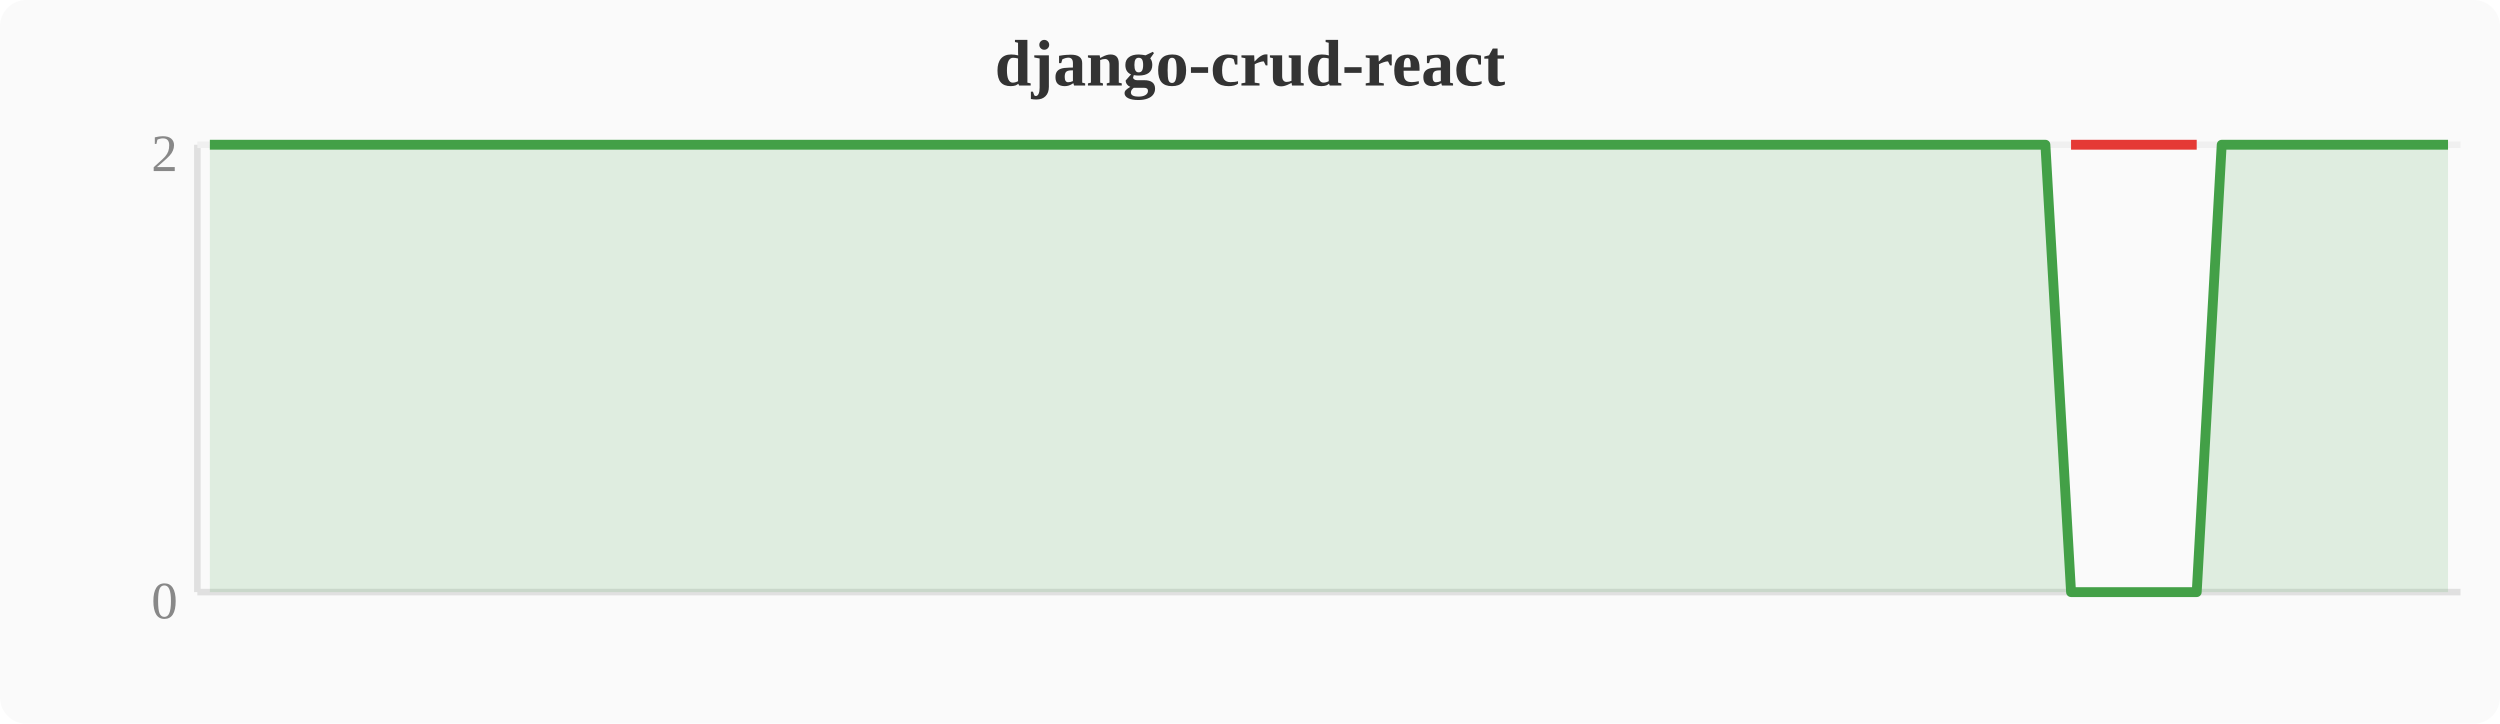
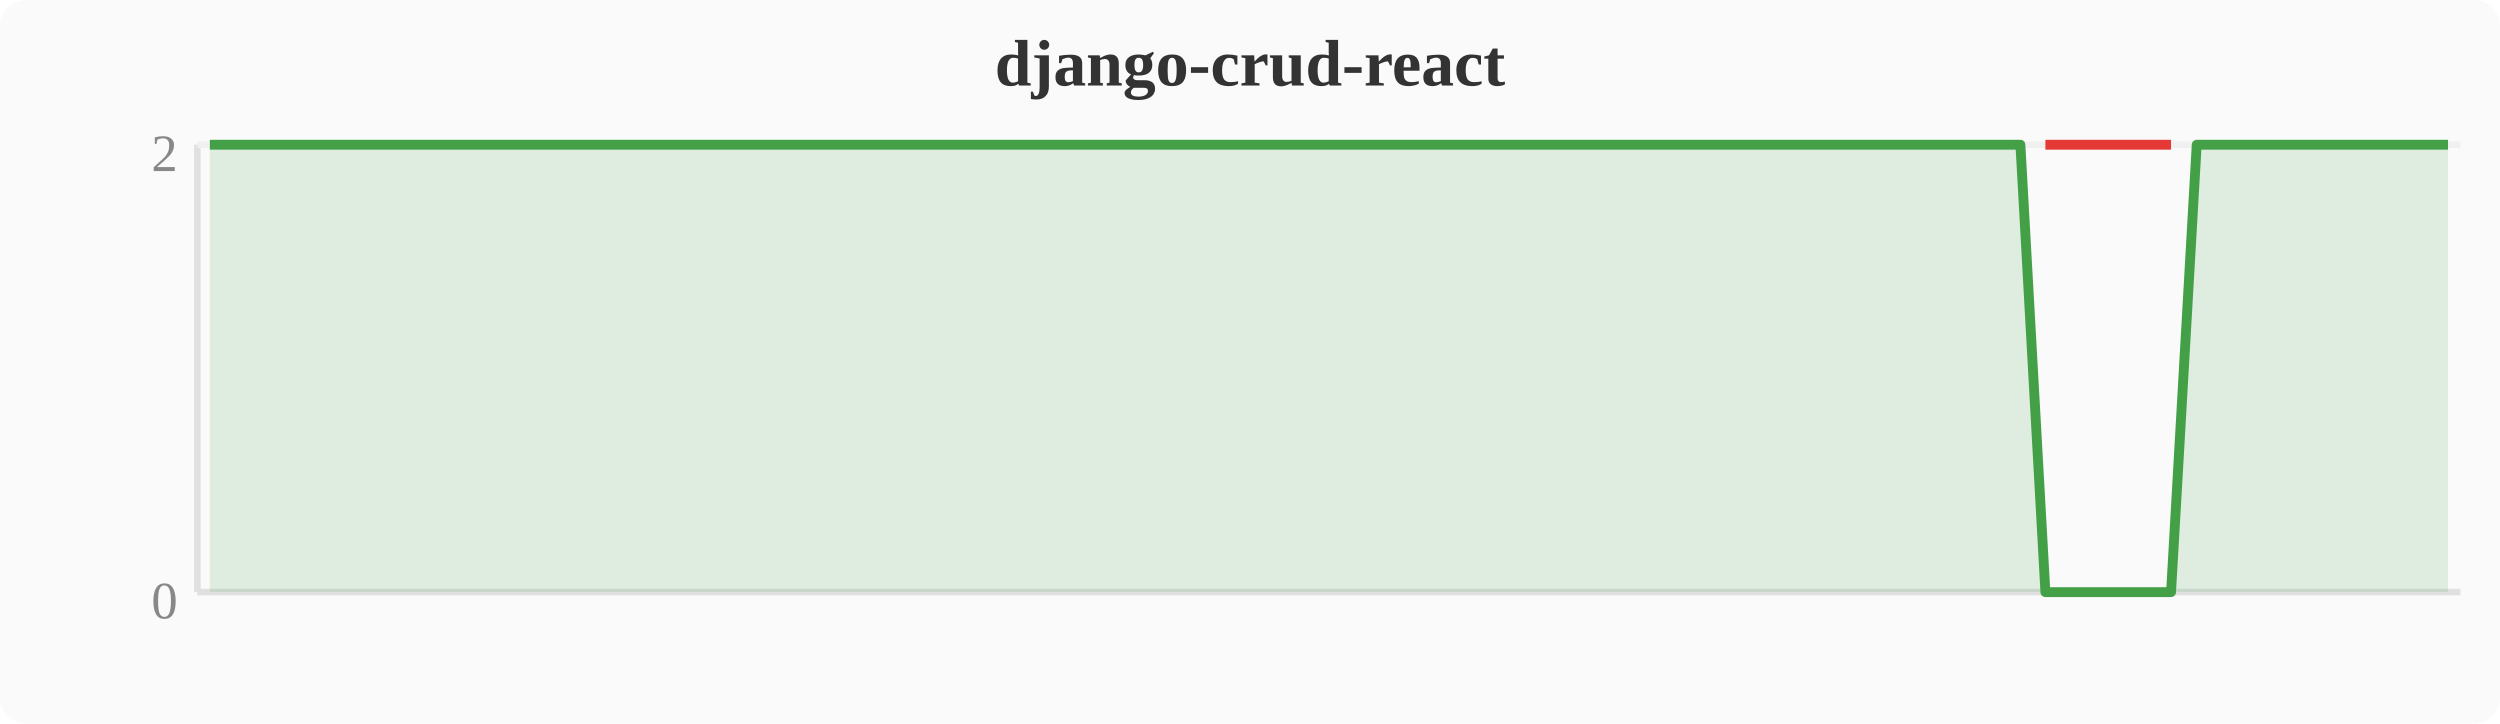
<svg xmlns="http://www.w3.org/2000/svg" width="380" height="110" viewBox="0 0 380 110">
  <rect width="380" height="110" fill="#fafafa" rx="4" />
  <text x="190" y="13" text-anchor="middle" font-size="10" font-weight="bold" fill="#333">django-crud-react</text>
  <line x1="30" y1="22" x2="30" y2="90" stroke="#e0e0e0" stroke-width="1" />
  <line x1="30" y1="90" x2="374" y2="90" stroke="#e0e0e0" stroke-width="1" />
  <line x1="30" y1="22" x2="374" y2="22" stroke="#f0f0f0" stroke-width="1" />
  <text x="27" y="94" text-anchor="end" font-size="8" fill="#888">0</text>
  <text x="27" y="26" text-anchor="end" font-size="8" fill="#888">2</text>
-   <polygon points="31.9,22.0 35.7,22.0 39.6,22.0 43.4,22.0 47.2,22.0 51.0,22.0 54.8,22.0 58.7,22.0 62.5,22.0 66.3,22.0 70.1,22.0 74.0,22.0 77.8,22.0 81.6,22.0 85.4,22.0 89.2,22.0 93.1,22.0 96.9,22.0 100.7,22.0 104.5,22.0 108.4,22.0 112.2,22.0 116.0,22.0 119.8,22.0 123.6,22.0 127.5,22.0 131.3,22.0 135.1,22.0 138.9,22.0 142.8,22.0 146.6,22.0 150.4,22.0 154.2,22.0 158.0,22.0 161.9,22.0 165.7,22.0 169.5,22.0 173.3,22.0 177.2,22.0 181.0,22.0 184.8,22.0 188.6,22.0 192.4,22.0 196.3,22.0 200.1,22.0 203.9,22.0 207.7,22.0 211.6,22.0 215.4,22.0 219.2,22.0 223.0,22.0 226.8,22.0 230.7,22.0 234.5,22.0 238.3,22.0 242.1,22.0 246.0,22.0 249.8,22.0 253.6,22.0 257.4,22.0 261.2,22.0 265.1,22.0 268.9,22.0 272.7,22.0 276.5,22.0 280.4,22.0 284.2,22.0 288.0,22.0 291.8,22.0 295.6,22.0 299.5,22.0 303.3,22.0 307.1,22.0 310.9,22.0 314.8,90.0 318.6,90.0 322.4,90.0 326.2,90.0 330.0,90.0 333.9,90.0 337.7,22.0 341.5,22.0 345.3,22.0 349.2,22.0 353.0,22.0 356.8,22.0 360.6,22.0 364.4,22.0 368.3,22.0 372.1,22.0 372.1,90 31.9,90" fill="#43a047" opacity="0.15" />
-   <polyline points="31.9,22.0 35.7,22.0 39.6,22.0 43.4,22.0 47.2,22.0 51.0,22.0 54.8,22.0 58.7,22.0 62.5,22.0 66.3,22.0 70.1,22.0 74.0,22.0 77.8,22.0 81.6,22.0 85.4,22.0 89.2,22.0 93.1,22.0 96.9,22.0 100.7,22.0 104.5,22.0 108.4,22.0 112.2,22.0 116.0,22.0 119.8,22.0 123.6,22.0 127.5,22.0 131.3,22.0 135.1,22.0 138.9,22.0 142.8,22.0 146.6,22.0 150.4,22.0 154.2,22.0 158.0,22.0 161.9,22.0 165.7,22.0 169.5,22.0 173.3,22.0 177.2,22.0 181.0,22.0 184.8,22.0 188.6,22.0 192.4,22.0 196.3,22.0 200.1,22.0 203.9,22.0 207.7,22.0 211.6,22.0 215.4,22.0 219.2,22.0 223.0,22.0 226.8,22.0 230.7,22.0 234.5,22.0 238.3,22.0 242.1,22.0 246.0,22.0 249.8,22.0 253.6,22.0 257.4,22.0 261.2,22.0 265.1,22.0 268.9,22.0 272.7,22.0 276.5,22.0 280.4,22.0 284.2,22.0 288.0,22.0 291.8,22.0 295.6,22.0 299.5,22.0 303.3,22.0 307.1,22.0 310.9,22.0 314.8,90.0 318.6,90.0 322.4,90.0 326.2,90.0 330.0,90.0 333.9,90.0 337.7,22.0 341.5,22.0 345.3,22.0 349.2,22.0 353.0,22.0 356.8,22.0 360.6,22.0 364.4,22.0 368.3,22.0 372.1,22.0" fill="none" stroke="#43a047" stroke-width="1.5" stroke-linejoin="round" />
-   <polyline points="314.8,22.0 318.6,22.0 322.4,22.0 326.2,22.0 330.0,22.0 333.9,22.0" fill="none" stroke="#e53935" stroke-width="1.5" stroke-linejoin="round" />
+   <polygon points="31.9,22.0 35.7,22.0 39.6,22.0 43.4,22.0 47.2,22.0 51.0,22.0 54.8,22.0 58.7,22.0 62.5,22.0 66.3,22.0 70.1,22.0 74.0,22.0 77.8,22.0 81.6,22.0 85.4,22.0 89.2,22.0 93.1,22.0 96.9,22.0 100.7,22.0 104.5,22.0 108.4,22.0 112.2,22.0 116.0,22.0 119.8,22.0 123.6,22.0 127.5,22.0 131.3,22.0 135.1,22.0 138.9,22.0 142.8,22.0 146.6,22.0 150.4,22.0 154.2,22.0 158.0,22.0 161.9,22.0 165.7,22.0 169.5,22.0 173.3,22.0 177.2,22.0 181.0,22.0 184.8,22.0 188.6,22.0 192.4,22.0 196.3,22.0 200.1,22.0 203.9,22.0 207.7,22.0 211.6,22.0 215.4,22.0 219.2,22.0 223.0,22.0 226.8,22.0 230.7,22.0 234.5,22.0 238.3,22.0 242.1,22.0 246.0,22.0 249.8,22.0 253.6,22.0 257.4,22.0 261.2,22.0 265.1,22.0 268.9,22.0 272.7,22.0 276.5,22.0 280.4,22.0 284.2,22.0 288.0,22.0 291.8,22.0 295.6,22.0 299.5,22.0 303.3,22.0 307.1,22.0 310.9,90.0 314.8,90.0 318.6,90.0 322.4,90.0 326.2,90.0 330.0,90.0 333.9,22.0 337.7,22.0 341.5,22.0 345.3,22.0 349.2,22.0 353.0,22.0 356.8,22.0 360.6,22.0 364.4,22.0 368.3,22.0 372.1,22.0 372.1,90 31.9,90" fill="#43a047" opacity="0.15" />
+   <polyline points="31.9,22.0 35.7,22.0 39.6,22.0 43.4,22.0 47.2,22.0 51.0,22.0 54.8,22.0 58.7,22.0 62.5,22.0 66.3,22.0 70.1,22.0 74.0,22.0 77.8,22.0 81.6,22.0 85.4,22.0 89.2,22.0 93.1,22.0 96.9,22.0 100.7,22.0 104.5,22.0 108.4,22.0 112.2,22.0 116.0,22.0 119.8,22.0 123.6,22.0 127.5,22.0 131.3,22.0 135.1,22.0 138.9,22.0 142.8,22.0 146.6,22.0 150.4,22.0 154.2,22.0 158.0,22.0 161.9,22.0 165.7,22.0 169.5,22.0 173.3,22.0 177.2,22.0 181.0,22.0 184.8,22.0 188.6,22.0 192.4,22.0 196.3,22.0 200.1,22.0 203.9,22.0 207.7,22.0 211.6,22.0 215.4,22.0 219.2,22.0 223.0,22.0 226.8,22.0 230.7,22.0 234.5,22.0 238.3,22.0 242.1,22.0 246.0,22.0 249.8,22.0 253.6,22.0 257.4,22.0 261.2,22.0 265.1,22.0 268.9,22.0 272.7,22.0 276.5,22.0 280.4,22.0 284.2,22.0 288.0,22.0 291.8,22.0 295.6,22.0 299.5,22.0 303.3,22.0 307.1,22.0 310.9,90.0 314.8,90.0 318.6,90.0 322.4,90.0 326.2,90.0 330.0,90.0 333.9,22.0 337.7,22.0 341.5,22.0 345.3,22.0 349.2,22.0 353.0,22.0 356.8,22.0 360.6,22.0 364.4,22.0 368.3,22.0 372.1,22.0" fill="none" stroke="#43a047" stroke-width="1.5" stroke-linejoin="round" />
+   <polyline points="310.9,22.0 314.8,22.0 318.6,22.0 322.4,22.0 326.2,22.0 330.0,22.0" fill="none" stroke="#e53935" stroke-width="1.5" stroke-linejoin="round" />
</svg>
